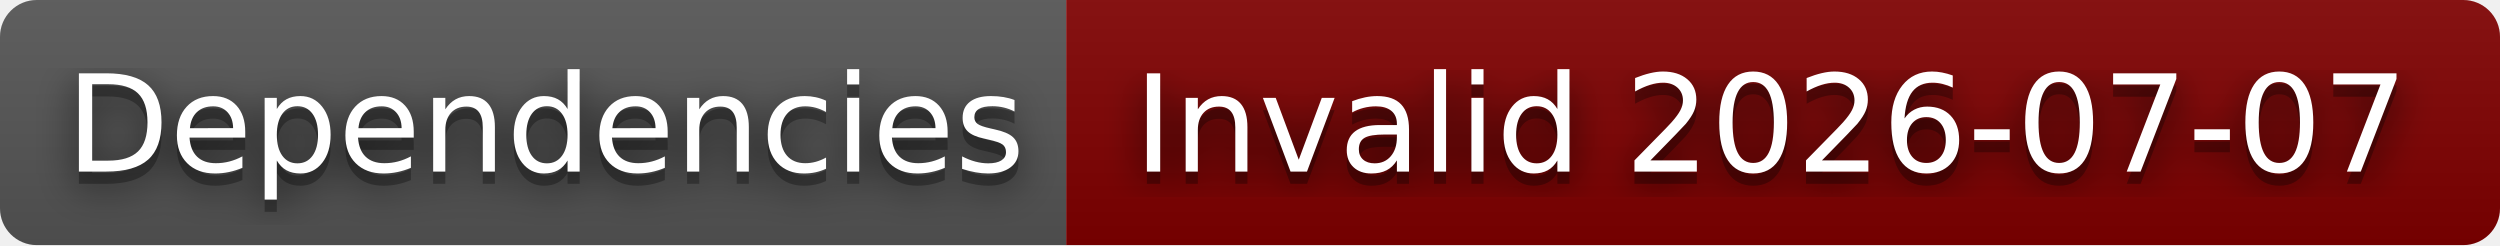
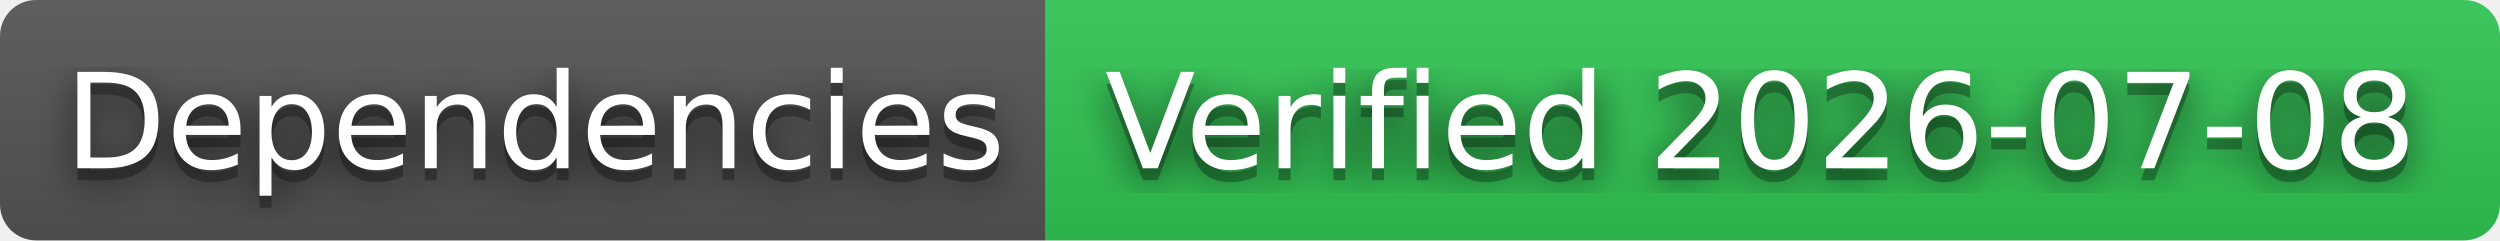
- <svg xmlns="http://www.w3.org/2000/svg" width="204" height="20" role="img" aria-label="Dependencies: Invalid 2026-07-07">
+ <svg xmlns="http://www.w3.org/2000/svg" width="208" height="20" role="img" aria-label="Dependencies: Verified 2026-07-08">
  <filter id="blur">
    <feGaussianBlur stdDeviation="16" />
  </filter>
  <linearGradient id="s" x2="0" y2="100%">
    <stop offset="0" stop-color="#bbb" stop-opacity=".1" />
    <stop offset="1" stop-opacity=".1" />
  </linearGradient>
  <clipPath id="r">
-     <rect width="204" height="20" rx="3" />
+     <rect width="208" height="20" rx="3" />
  </clipPath>
  <g clip-path="url(#r)">
    <rect width="87" height="20" fill="#555" />
-     <rect x="87" width="117" height="20" fill="#800000" />
-     <rect width="204" height="20" fill="url(#s)" />
+     <rect x="87" width="121" height="20" fill="#31c653" />
+     <rect width="208" height="20" fill="url(#s)" />
  </g>
  <g fill="#fff" text-anchor="middle" font-family="Verdana,Geneva,DejaVu Sans,sans-serif" text-rendering="geometricPrecision" font-size="110">
    <g transform="scale(.1)">
      <g aria-hidden="true" fill="#010101">
        <text x="445" y="150" fill-opacity=".8" filter="url(#blur)" textLength="770">Dependencies</text>
        <text x="445" y="150" fill-opacity=".3" textLength="770">Dependencies</text>
      </g>
      <text x="445" y="140" textLength="770">Dependencies</text>
    </g>
    <g transform="scale(.1)">
      <g aria-hidden="true" fill="#010101">
-         <text x="1445" y="150" fill-opacity=".8" filter="url(#blur)" textLength="1070">Invalid 2026-07-07</text>
-         <text x="1445" y="150" fill-opacity=".3" textLength="1070">Invalid 2026-07-07</text>
+         <text x="1465" y="150" fill-opacity=".8" filter="url(#blur)" textLength="1110">Verified 2026-07-08</text>
+         <text x="1465" y="150" fill-opacity=".3" textLength="1110">Verified 2026-07-08</text>
      </g>
-       <text x="1445" y="140" textLength="1070">Invalid 2026-07-07</text>
+       <text x="1465" y="140" textLength="1110">Verified 2026-07-08</text>
    </g>
  </g>
</svg>
